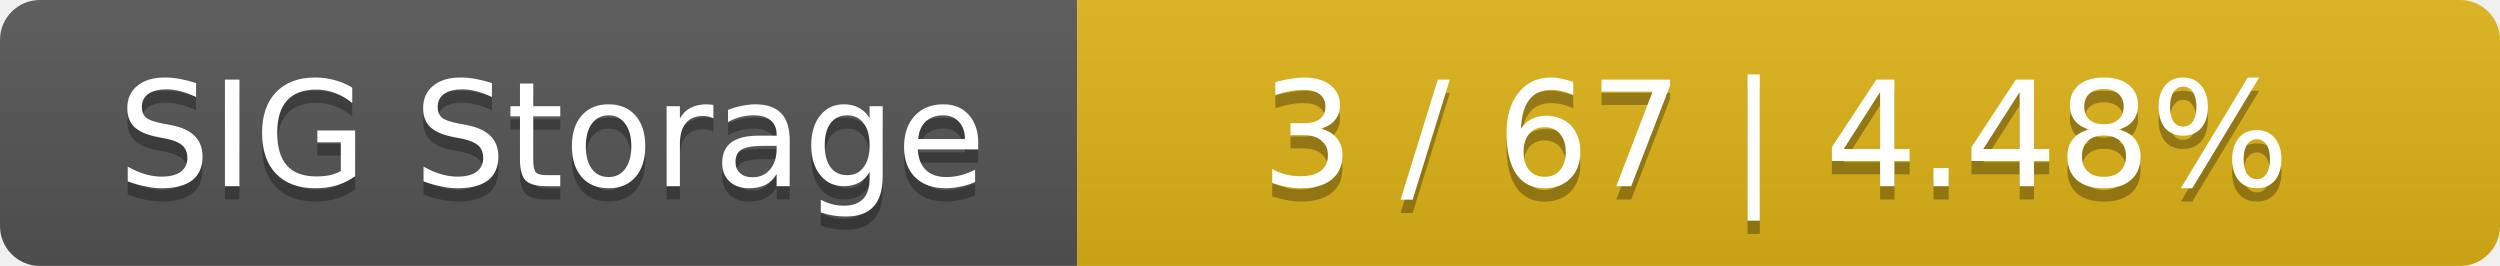
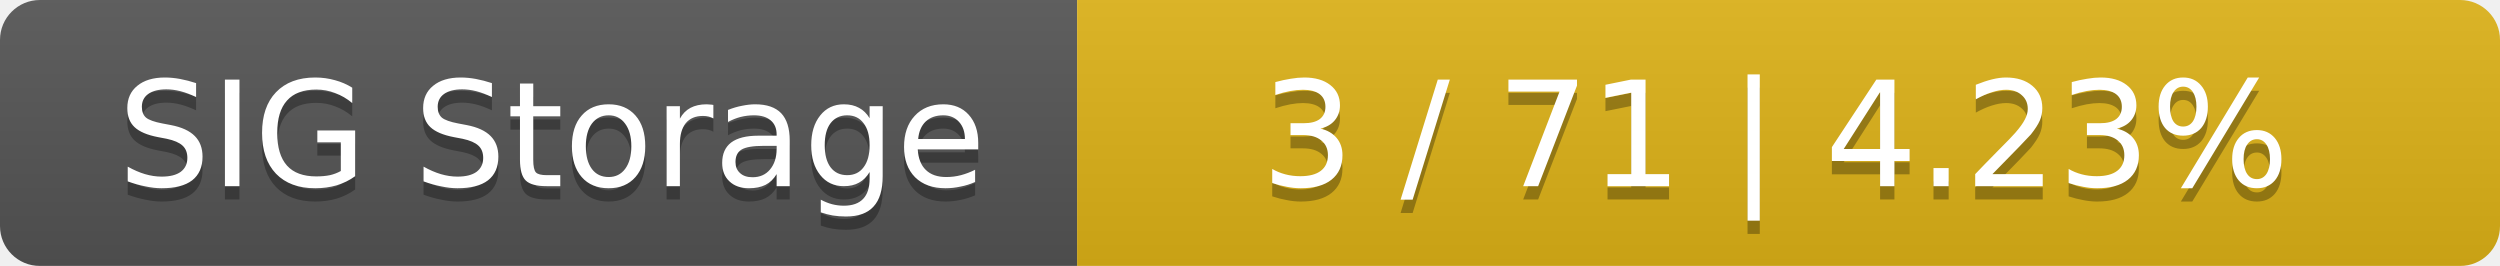
<svg xmlns="http://www.w3.org/2000/svg" width="188" height="20">
  <linearGradient id="smooth" x2="0" y2="100%">
    <stop offset="0" stop-color="#bbb" stop-opacity=".1" />
    <stop offset="1" stop-opacity=".1" />
  </linearGradient>
  <mask id="round">
    <rect width="188" height="20" rx="3" fill="#fff" />
  </mask>
  <g mask="url(#round)">
    <rect width="81" height="20" fill="#555" />
    <rect x="81" width="107" height="20" fill="#dfb317" />
    <rect width="188" height="20" fill="url(#smooth)" />
  </g>
  <g fill="#fff" text-anchor="middle" font-family="DejaVu Sans,Verdana,Geneva,sans-serif" font-size="11">
    <text x="41.5" y="15" fill="#010101" fill-opacity=".3">SIG Storage</text>
    <text x="41.5" y="14">SIG Storage</text>
-     <text x="133.5" y="15" fill="#010101" fill-opacity=".3">3 / 67    |    4.48%</text>
-     <text x="133.5" y="14">3 / 67    |    4.48%</text>
+     <text x="133.5" y="15" fill="#010101" fill-opacity=".3">3 / 71    |    4.23%</text>
+     <text x="133.5" y="14">3 / 71    |    4.23%</text>
  </g>
</svg>
